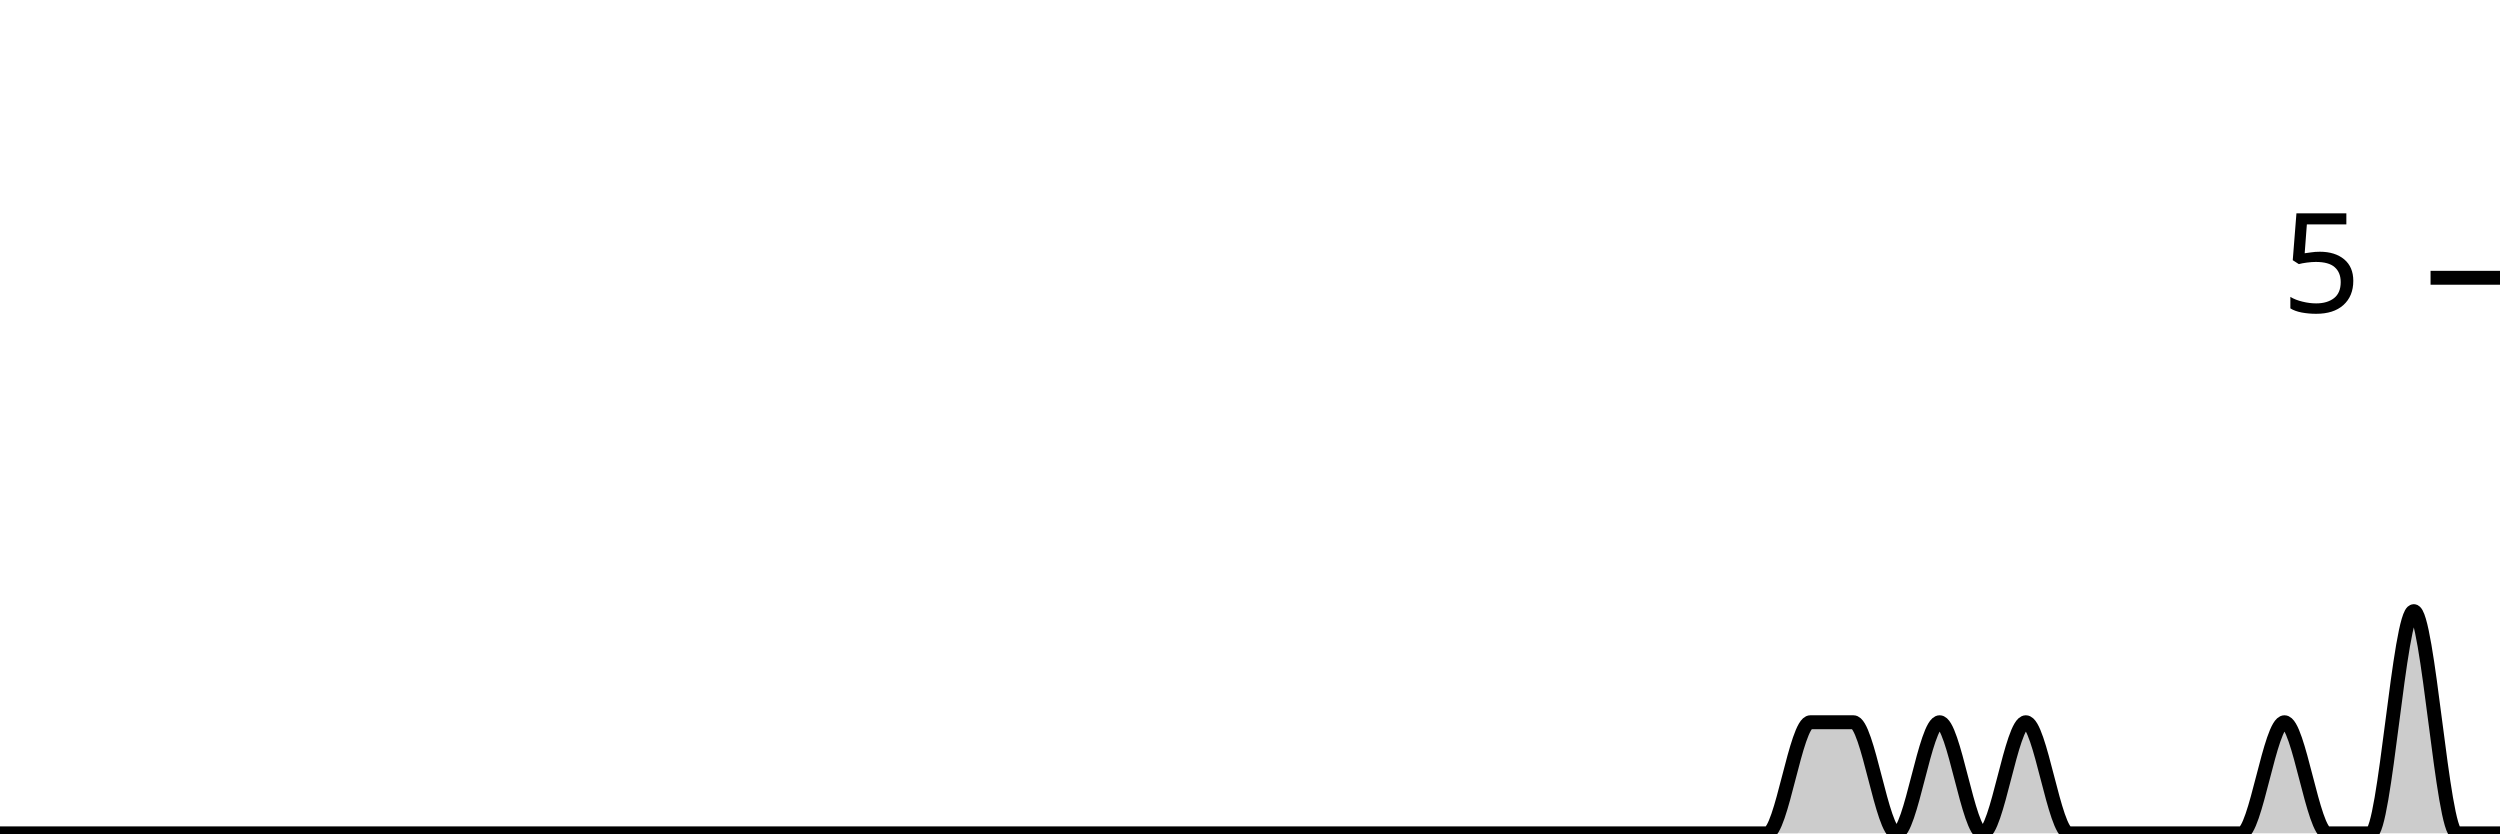
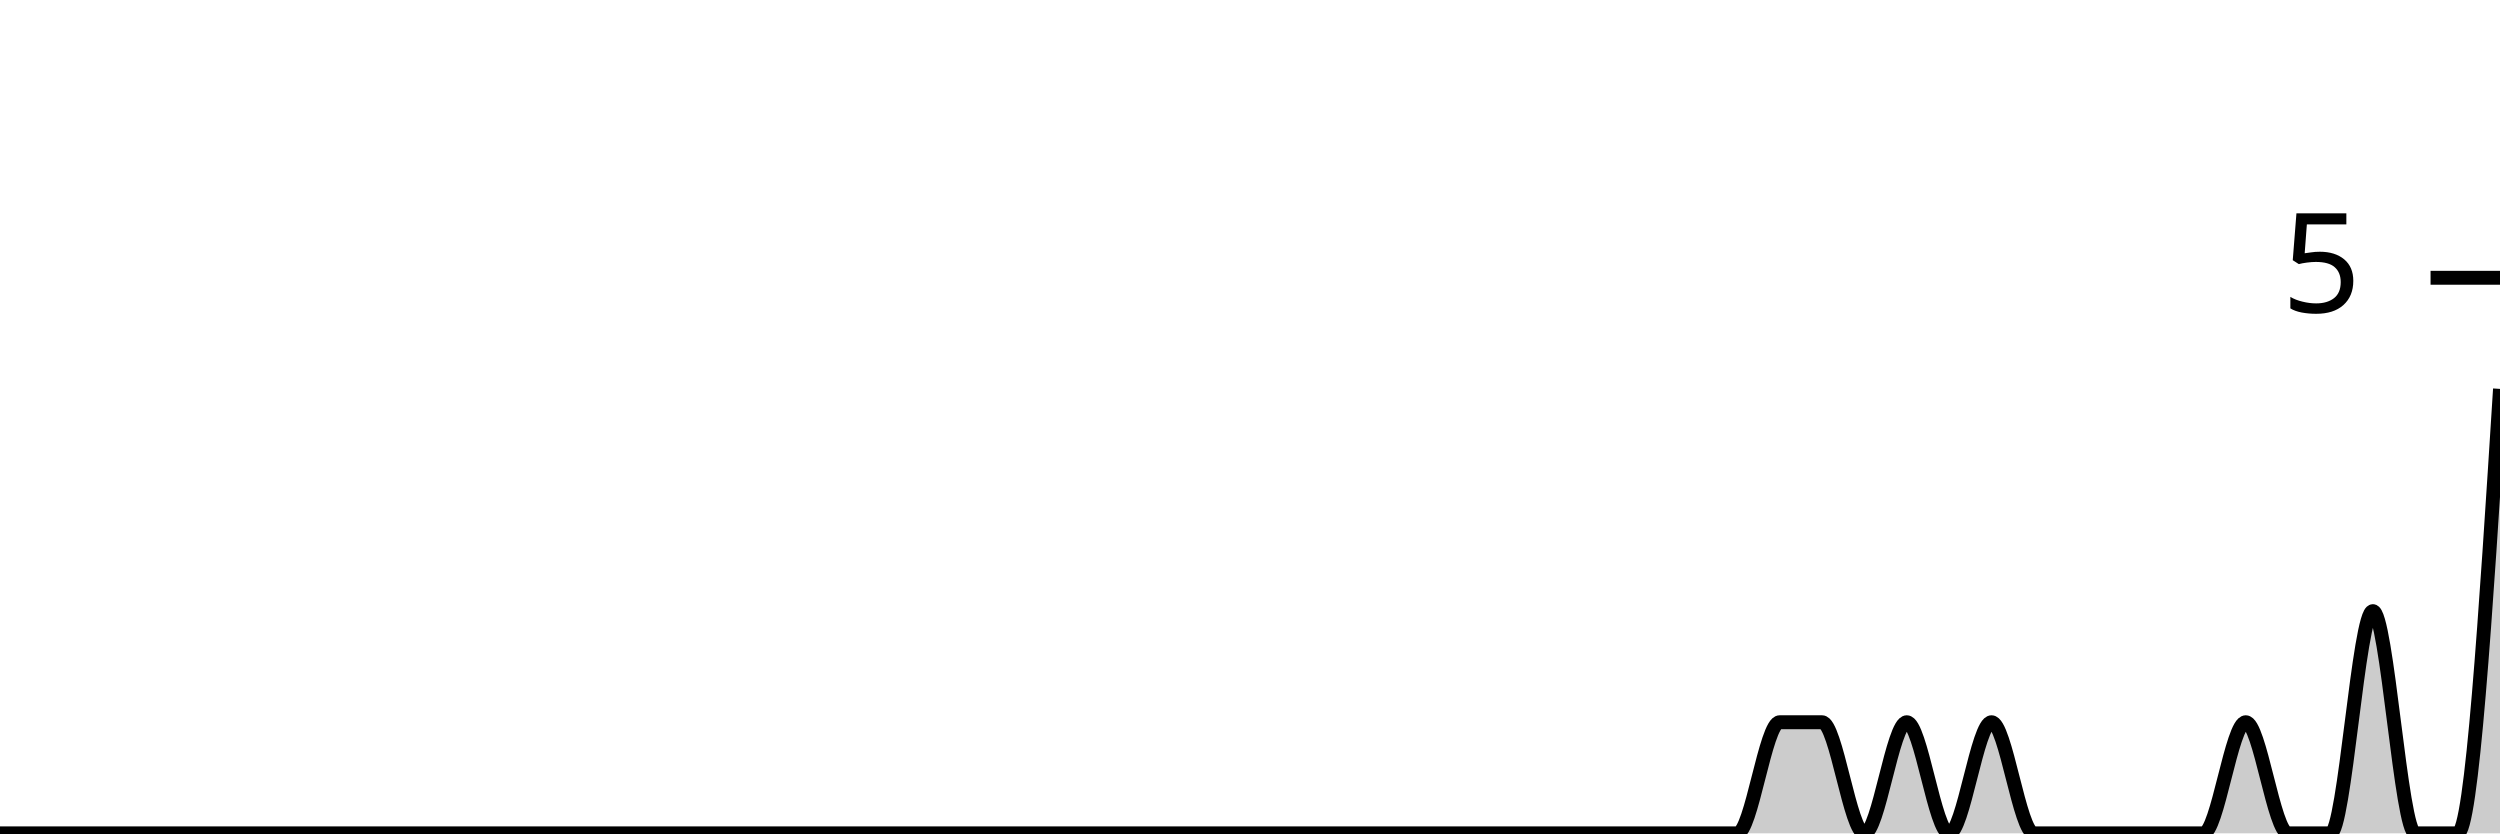
<svg xmlns="http://www.w3.org/2000/svg" viewBox="0 0 180 60">
  <g transform="translate(0,20)">
-     <path class="area" fill="rgba(0, 0, 0, 0.2)" d="M0,40C1.034,40,2.069,40,3.103,40C4.138,40,5.172,40,6.207,40C7.241,40,8.276,40,9.31,40C10.345,40,11.379,40,12.414,40C13.448,40,14.483,40,15.517,40C16.552,40,17.586,40,18.621,40C19.655,40,20.69,40,21.724,40C22.759,40,23.793,40,24.828,40C25.862,40,26.897,40,27.931,40C28.966,40,30,40,31.034,40C32.069,40,33.103,40,34.138,40C35.172,40,36.207,40,37.241,40C38.276,40,39.31,40,40.345,40C41.379,40,42.414,40,43.448,40C44.483,40,45.517,40,46.552,40C47.586,40,48.621,40,49.655,40C50.69,40,51.724,40,52.759,40C53.793,40,54.828,40,55.862,40C56.897,40,57.931,40,58.966,40C60,40,61.034,40,62.069,40C63.103,40,64.138,40,65.172,40C66.207,40,67.241,40,68.276,40C69.31,40,70.345,40,71.379,40C72.414,40,73.448,40,74.483,40C75.517,40,76.552,40,77.586,40C78.621,40,79.655,40,80.69,40C81.724,40,82.759,40,83.793,40C84.828,40,85.862,40,86.897,40C87.931,40,88.966,40,90,40C91.034,40,92.069,40,93.103,40C94.138,40,95.172,40,96.207,40C97.241,40,98.276,40,99.31,40C100.345,40,101.379,40,102.414,40C103.448,40,104.483,40,105.517,40C106.552,40,107.586,40,108.621,40C109.655,40,110.69,40,111.724,40C112.759,40,113.793,40,114.828,40C115.862,40,116.897,40,117.931,40C118.966,40,120,40,121.034,40C122.069,40,123.103,40,124.138,40C125.172,40,126.207,40,127.241,40C128.276,40,129.31,32,130.345,32C131.379,32,132.414,32,133.448,32C134.483,32,135.517,40,136.552,40C137.586,40,138.621,32,139.655,32C140.69,32,141.724,40,142.759,40C143.793,40,144.828,32,145.862,32C146.897,32,147.931,40,148.966,40C150,40,151.034,40,152.069,40C153.103,40,154.138,40,155.172,40C156.207,40,157.241,40,158.276,40C159.31,40,160.345,40,161.379,40C162.414,40,163.448,32,164.483,32C165.517,32,166.552,40,167.586,40C168.621,40,169.655,40,170.69,40C171.724,40,172.759,24,173.793,24C174.828,24,175.862,40,176.897,40C177.931,40,178.966,40,180,40L180,40C178.966,40,177.931,40,176.897,40C175.862,40,174.828,40,173.793,40C172.759,40,171.724,40,170.69,40C169.655,40,168.621,40,167.586,40C166.552,40,165.517,40,164.483,40C163.448,40,162.414,40,161.379,40C160.345,40,159.31,40,158.276,40C157.241,40,156.207,40,155.172,40C154.138,40,153.103,40,152.069,40C151.034,40,150,40,148.966,40C147.931,40,146.897,40,145.862,40C144.828,40,143.793,40,142.759,40C141.724,40,140.69,40,139.655,40C138.621,40,137.586,40,136.552,40C135.517,40,134.483,40,133.448,40C132.414,40,131.379,40,130.345,40C129.31,40,128.276,40,127.241,40C126.207,40,125.172,40,124.138,40C123.103,40,122.069,40,121.034,40C120,40,118.966,40,117.931,40C116.897,40,115.862,40,114.828,40C113.793,40,112.759,40,111.724,40C110.69,40,109.655,40,108.621,40C107.586,40,106.552,40,105.517,40C104.483,40,103.448,40,102.414,40C101.379,40,100.345,40,99.31,40C98.276,40,97.241,40,96.207,40C95.172,40,94.138,40,93.103,40C92.069,40,91.034,40,90,40C88.966,40,87.931,40,86.897,40C85.862,40,84.828,40,83.793,40C82.759,40,81.724,40,80.69,40C79.655,40,78.621,40,77.586,40C76.552,40,75.517,40,74.483,40C73.448,40,72.414,40,71.379,40C70.345,40,69.31,40,68.276,40C67.241,40,66.207,40,65.172,40C64.138,40,63.103,40,62.069,40C61.034,40,60,40,58.966,40C57.931,40,56.897,40,55.862,40C54.828,40,53.793,40,52.759,40C51.724,40,50.69,40,49.655,40C48.621,40,47.586,40,46.552,40C45.517,40,44.483,40,43.448,40C42.414,40,41.379,40,40.345,40C39.31,40,38.276,40,37.241,40C36.207,40,35.172,40,34.138,40C33.103,40,32.069,40,31.034,40C30,40,28.966,40,27.931,40C26.897,40,25.862,40,24.828,40C23.793,40,22.759,40,21.724,40C20.69,40,19.655,40,18.621,40C17.586,40,16.552,40,15.517,40C14.483,40,13.448,40,12.414,40C11.379,40,10.345,40,9.31,40C8.276,40,7.241,40,6.207,40C5.172,40,4.138,40,3.103,40C2.069,40,1.034,40,0,40Z" />
-     <path class="line" stroke="black" fill="none" d="M0,40C1.034,40,2.069,40,3.103,40C4.138,40,5.172,40,6.207,40C7.241,40,8.276,40,9.31,40C10.345,40,11.379,40,12.414,40C13.448,40,14.483,40,15.517,40C16.552,40,17.586,40,18.621,40C19.655,40,20.69,40,21.724,40C22.759,40,23.793,40,24.828,40C25.862,40,26.897,40,27.931,40C28.966,40,30,40,31.034,40C32.069,40,33.103,40,34.138,40C35.172,40,36.207,40,37.241,40C38.276,40,39.31,40,40.345,40C41.379,40,42.414,40,43.448,40C44.483,40,45.517,40,46.552,40C47.586,40,48.621,40,49.655,40C50.69,40,51.724,40,52.759,40C53.793,40,54.828,40,55.862,40C56.897,40,57.931,40,58.966,40C60,40,61.034,40,62.069,40C63.103,40,64.138,40,65.172,40C66.207,40,67.241,40,68.276,40C69.31,40,70.345,40,71.379,40C72.414,40,73.448,40,74.483,40C75.517,40,76.552,40,77.586,40C78.621,40,79.655,40,80.69,40C81.724,40,82.759,40,83.793,40C84.828,40,85.862,40,86.897,40C87.931,40,88.966,40,90,40C91.034,40,92.069,40,93.103,40C94.138,40,95.172,40,96.207,40C97.241,40,98.276,40,99.31,40C100.345,40,101.379,40,102.414,40C103.448,40,104.483,40,105.517,40C106.552,40,107.586,40,108.621,40C109.655,40,110.69,40,111.724,40C112.759,40,113.793,40,114.828,40C115.862,40,116.897,40,117.931,40C118.966,40,120,40,121.034,40C122.069,40,123.103,40,124.138,40C125.172,40,126.207,40,127.241,40C128.276,40,129.31,32,130.345,32C131.379,32,132.414,32,133.448,32C134.483,32,135.517,40,136.552,40C137.586,40,138.621,32,139.655,32C140.69,32,141.724,40,142.759,40C143.793,40,144.828,32,145.862,32C146.897,32,147.931,40,148.966,40C150,40,151.034,40,152.069,40C153.103,40,154.138,40,155.172,40C156.207,40,157.241,40,158.276,40C159.31,40,160.345,40,161.379,40C162.414,40,163.448,32,164.483,32C165.517,32,166.552,40,167.586,40C168.621,40,169.655,40,170.69,40C171.724,40,172.759,24,173.793,24C174.828,24,175.862,40,176.897,40C177.931,40,178.966,40,180,40" />
+     <path class="area" fill="rgba(0, 0, 0, 0.2)" d="M0,40C1.017,40,2.034,40,3.051,40C4.068,40,5.085,40,6.102,40C7.119,40,8.136,40,9.153,40C10.169,40,11.186,40,12.203,40C13.22,40,14.237,40,15.254,40C16.271,40,17.288,40,18.305,40C19.322,40,20.339,40,21.356,40C22.373,40,23.39,40,24.407,40C25.424,40,26.441,40,27.458,40C28.475,40,29.492,40,30.508,40C31.525,40,32.542,40,33.559,40C34.576,40,35.593,40,36.61,40C37.627,40,38.644,40,39.661,40C40.678,40,41.695,40,42.712,40C43.729,40,44.746,40,45.763,40C46.78,40,47.797,40,48.814,40C49.831,40,50.847,40,51.864,40C52.881,40,53.898,40,54.915,40C55.932,40,56.949,40,57.966,40C58.983,40,60,40,61.017,40C62.034,40,63.051,40,64.068,40C65.085,40,66.102,40,67.119,40C68.136,40,69.153,40,70.169,40C71.186,40,72.203,40,73.22,40C74.237,40,75.254,40,76.271,40C77.288,40,78.305,40,79.322,40C80.339,40,81.356,40,82.373,40C83.39,40,84.407,40,85.424,40C86.441,40,87.458,40,88.475,40C89.492,40,90.508,40,91.525,40C92.542,40,93.559,40,94.576,40C95.593,40,96.61,40,97.627,40C98.644,40,99.661,40,100.678,40C101.695,40,102.712,40,103.729,40C104.746,40,105.763,40,106.78,40C107.797,40,108.814,40,109.831,40C110.847,40,111.864,40,112.881,40C113.898,40,114.915,40,115.932,40C116.949,40,117.966,40,118.983,40C120,40,121.017,40,122.034,40C123.051,40,124.068,40,125.085,40C126.102,40,127.119,32,128.136,32C129.153,32,130.169,32,131.186,32C132.203,32,133.22,40,134.237,40C135.254,40,136.271,32,137.288,32C138.305,32,139.322,40,140.339,40C141.356,40,142.373,32,143.39,32C144.407,32,145.424,40,146.441,40C147.458,40,148.475,40,149.492,40C150.508,40,151.525,40,152.542,40C153.559,40,154.576,40,155.593,40C156.61,40,157.627,40,158.644,40C159.661,40,160.678,32,161.695,32C162.712,32,163.729,40,164.746,40C165.763,40,166.78,40,167.797,40C168.814,40,169.831,24,170.847,24C171.864,24,172.881,40,173.898,40C174.915,40,175.932,40,176.949,40C177.966,40,178.983,24,180,8L180,40C178.983,40,177.966,40,176.949,40C175.932,40,174.915,40,173.898,40C172.881,40,171.864,40,170.847,40C169.831,40,168.814,40,167.797,40C166.78,40,165.763,40,164.746,40C163.729,40,162.712,40,161.695,40C160.678,40,159.661,40,158.644,40C157.627,40,156.61,40,155.593,40C154.576,40,153.559,40,152.542,40C151.525,40,150.508,40,149.492,40C148.475,40,147.458,40,146.441,40C145.424,40,144.407,40,143.39,40C142.373,40,141.356,40,140.339,40C139.322,40,138.305,40,137.288,40C136.271,40,135.254,40,134.237,40C133.22,40,132.203,40,131.186,40C130.169,40,129.153,40,128.136,40C127.119,40,126.102,40,125.085,40C124.068,40,123.051,40,122.034,40C121.017,40,120,40,118.983,40C117.966,40,116.949,40,115.932,40C114.915,40,113.898,40,112.881,40C111.864,40,110.847,40,109.831,40C108.814,40,107.797,40,106.78,40C105.763,40,104.746,40,103.729,40C102.712,40,101.695,40,100.678,40C99.661,40,98.644,40,97.627,40C96.61,40,95.593,40,94.576,40C93.559,40,92.542,40,91.525,40C90.508,40,89.492,40,88.475,40C87.458,40,86.441,40,85.424,40C84.407,40,83.39,40,82.373,40C81.356,40,80.339,40,79.322,40C78.305,40,77.288,40,76.271,40C75.254,40,74.237,40,73.22,40C72.203,40,71.186,40,70.169,40C69.153,40,68.136,40,67.119,40C66.102,40,65.085,40,64.068,40C63.051,40,62.034,40,61.017,40C60,40,58.983,40,57.966,40C56.949,40,55.932,40,54.915,40C53.898,40,52.881,40,51.864,40C50.847,40,49.831,40,48.814,40C47.797,40,46.78,40,45.763,40C44.746,40,43.729,40,42.712,40C41.695,40,40.678,40,39.661,40C38.644,40,37.627,40,36.61,40C35.593,40,34.576,40,33.559,40C32.542,40,31.525,40,30.508,40C29.492,40,28.475,40,27.458,40C26.441,40,25.424,40,24.407,40C23.39,40,22.373,40,21.356,40C20.339,40,19.322,40,18.305,40C17.288,40,16.271,40,15.254,40C14.237,40,13.22,40,12.203,40C11.186,40,10.169,40,9.153,40C8.136,40,7.119,40,6.102,40C5.085,40,4.068,40,3.051,40C2.034,40,1.017,40,0,40Z" />
+     <path class="line" stroke="black" fill="none" d="M0,40C1.017,40,2.034,40,3.051,40C4.068,40,5.085,40,6.102,40C7.119,40,8.136,40,9.153,40C10.169,40,11.186,40,12.203,40C13.22,40,14.237,40,15.254,40C16.271,40,17.288,40,18.305,40C19.322,40,20.339,40,21.356,40C22.373,40,23.39,40,24.407,40C25.424,40,26.441,40,27.458,40C28.475,40,29.492,40,30.508,40C31.525,40,32.542,40,33.559,40C34.576,40,35.593,40,36.61,40C37.627,40,38.644,40,39.661,40C40.678,40,41.695,40,42.712,40C43.729,40,44.746,40,45.763,40C46.78,40,47.797,40,48.814,40C49.831,40,50.847,40,51.864,40C52.881,40,53.898,40,54.915,40C55.932,40,56.949,40,57.966,40C58.983,40,60,40,61.017,40C62.034,40,63.051,40,64.068,40C65.085,40,66.102,40,67.119,40C68.136,40,69.153,40,70.169,40C71.186,40,72.203,40,73.22,40C74.237,40,75.254,40,76.271,40C77.288,40,78.305,40,79.322,40C80.339,40,81.356,40,82.373,40C83.39,40,84.407,40,85.424,40C86.441,40,87.458,40,88.475,40C89.492,40,90.508,40,91.525,40C92.542,40,93.559,40,94.576,40C95.593,40,96.61,40,97.627,40C98.644,40,99.661,40,100.678,40C101.695,40,102.712,40,103.729,40C104.746,40,105.763,40,106.78,40C107.797,40,108.814,40,109.831,40C110.847,40,111.864,40,112.881,40C113.898,40,114.915,40,115.932,40C116.949,40,117.966,40,118.983,40C120,40,121.017,40,122.034,40C123.051,40,124.068,40,125.085,40C126.102,40,127.119,32,128.136,32C129.153,32,130.169,32,131.186,32C132.203,32,133.22,40,134.237,40C135.254,40,136.271,32,137.288,32C138.305,32,139.322,40,140.339,40C141.356,40,142.373,32,143.39,32C144.407,32,145.424,40,146.441,40C147.458,40,148.475,40,149.492,40C150.508,40,151.525,40,152.542,40C153.559,40,154.576,40,155.593,40C156.61,40,157.627,40,158.644,40C159.661,40,160.678,32,161.695,32C162.712,32,163.729,40,164.746,40C165.763,40,166.78,40,167.797,40C168.814,40,169.831,24,170.847,24C171.864,24,172.881,40,173.898,40C174.915,40,175.932,40,176.949,40C177.966,40,178.983,24,180,8" />
    <path class="axis-ceiling" stroke-width="1" stroke="black" fill="none" d="M175,0L180,0" />
    <text class="axis-ceiling-label" font-family="sans-serif" text-anchor="end" font-size="10px" x="170" y="2.5">5</text>
  </g>
</svg>
